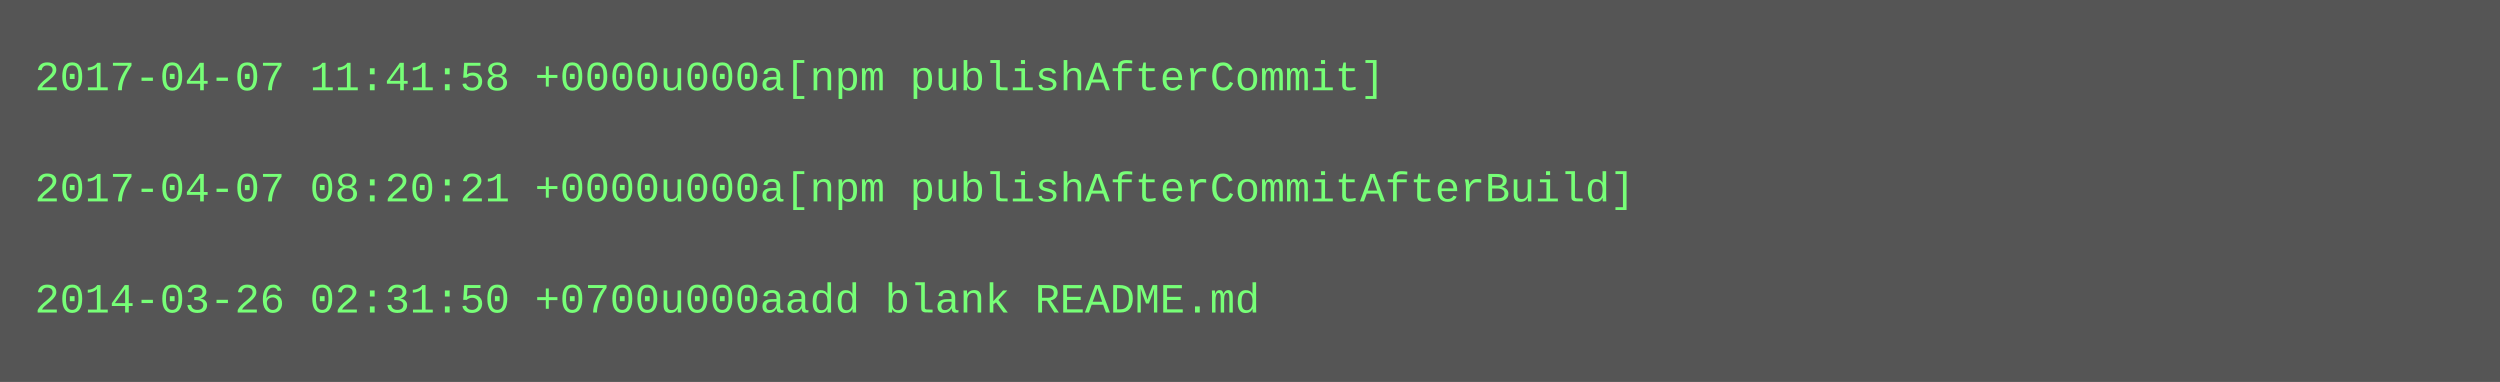
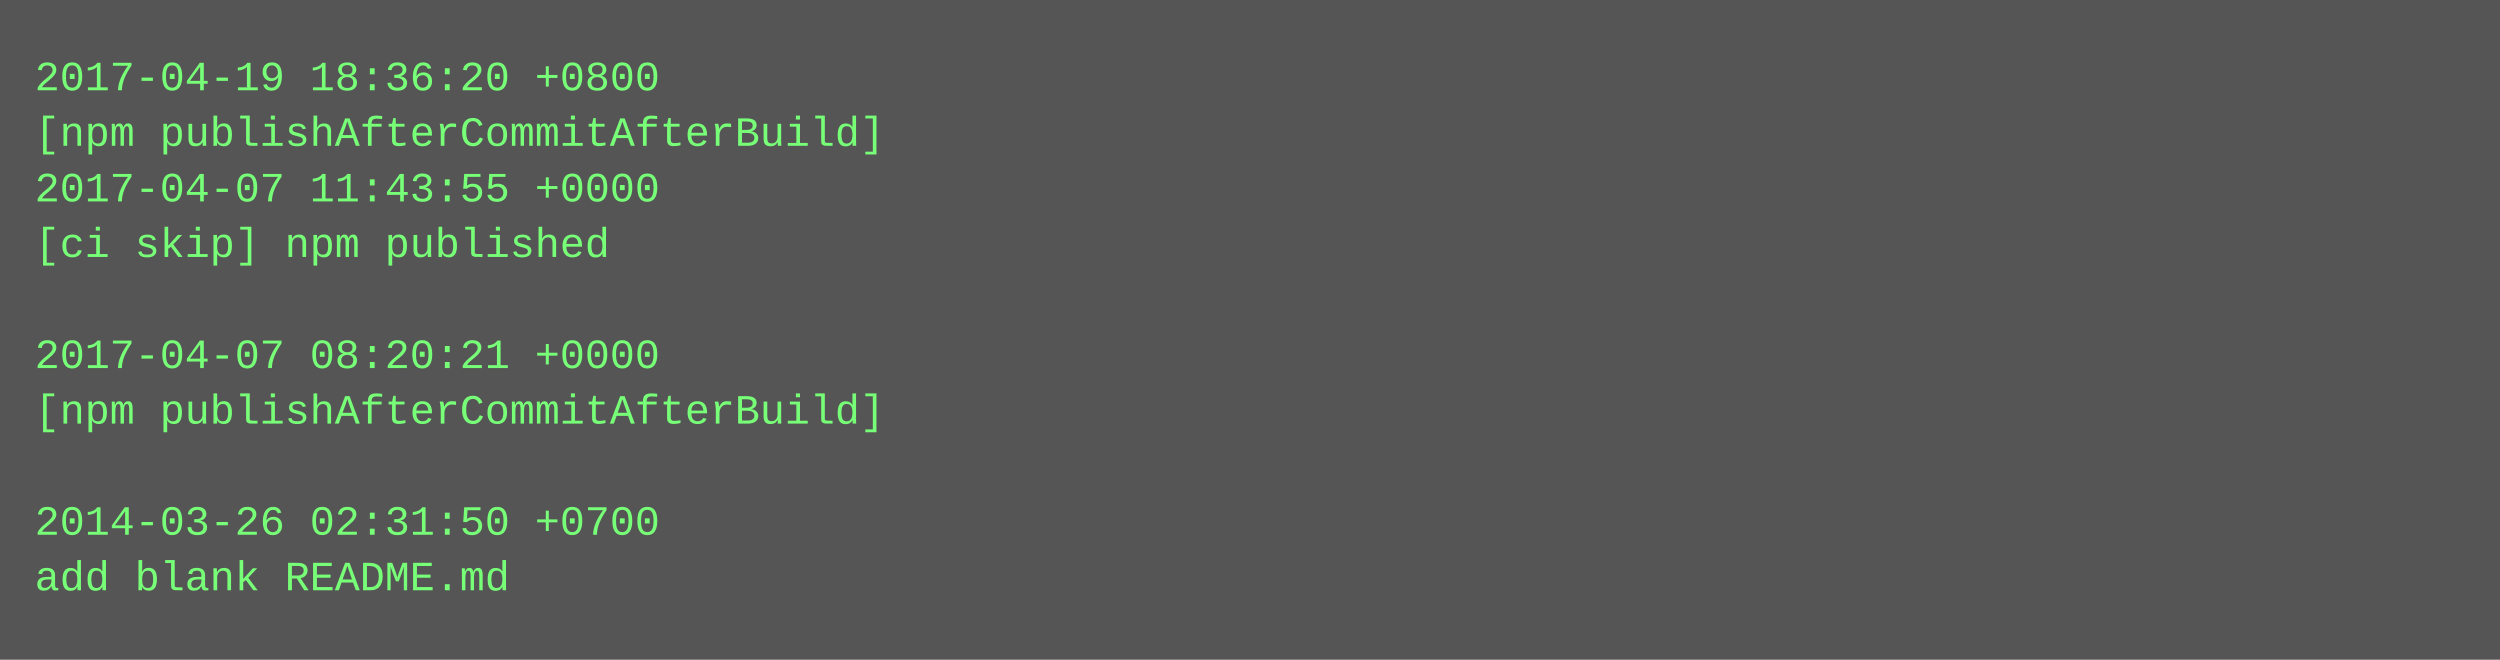
- <svg xmlns="http://www.w3.org/2000/svg" height="110" width="720">
-   <rect height="110" fill="#555" width="720" />
+ <svg xmlns="http://www.w3.org/2000/svg" height="190" width="720">
+   <rect height="190" fill="#555" width="720" />
  <text fill="#7f7" font-family="Courier New" font-size="12" xml:space="preserve">
-     <tspan x="10" y="26">2017-04-07 11:41:58 +0000u000a[npm publishAfterCommit]</tspan>
-     <tspan x="10" y="42" />
-     <tspan x="10" y="58">2017-04-07 08:20:21 +0000u000a[npm publishAfterCommitAfterBuild]</tspan>
-     <tspan x="10" y="74" />
-     <tspan x="10" y="90">2014-03-26 02:31:50 +0700u000aadd blank README.md</tspan>
+     <tspan x="10" y="26">2017-04-19 18:36:20 +0800</tspan>
+     <tspan x="10" y="42">[npm publishAfterCommitAfterBuild]</tspan>
+     <tspan x="10" y="58">2017-04-07 11:43:55 +0000</tspan>
+     <tspan x="10" y="74">[ci skip] npm published</tspan>
+     <tspan x="10" y="90" />
+     <tspan x="10" y="106">2017-04-07 08:20:21 +0000</tspan>
+     <tspan x="10" y="122">[npm publishAfterCommitAfterBuild]</tspan>
+     <tspan x="10" y="138" />
+     <tspan x="10" y="154">2014-03-26 02:31:50 +0700</tspan>
+     <tspan x="10" y="170">add blank README.md</tspan>
  </text>
</svg>
